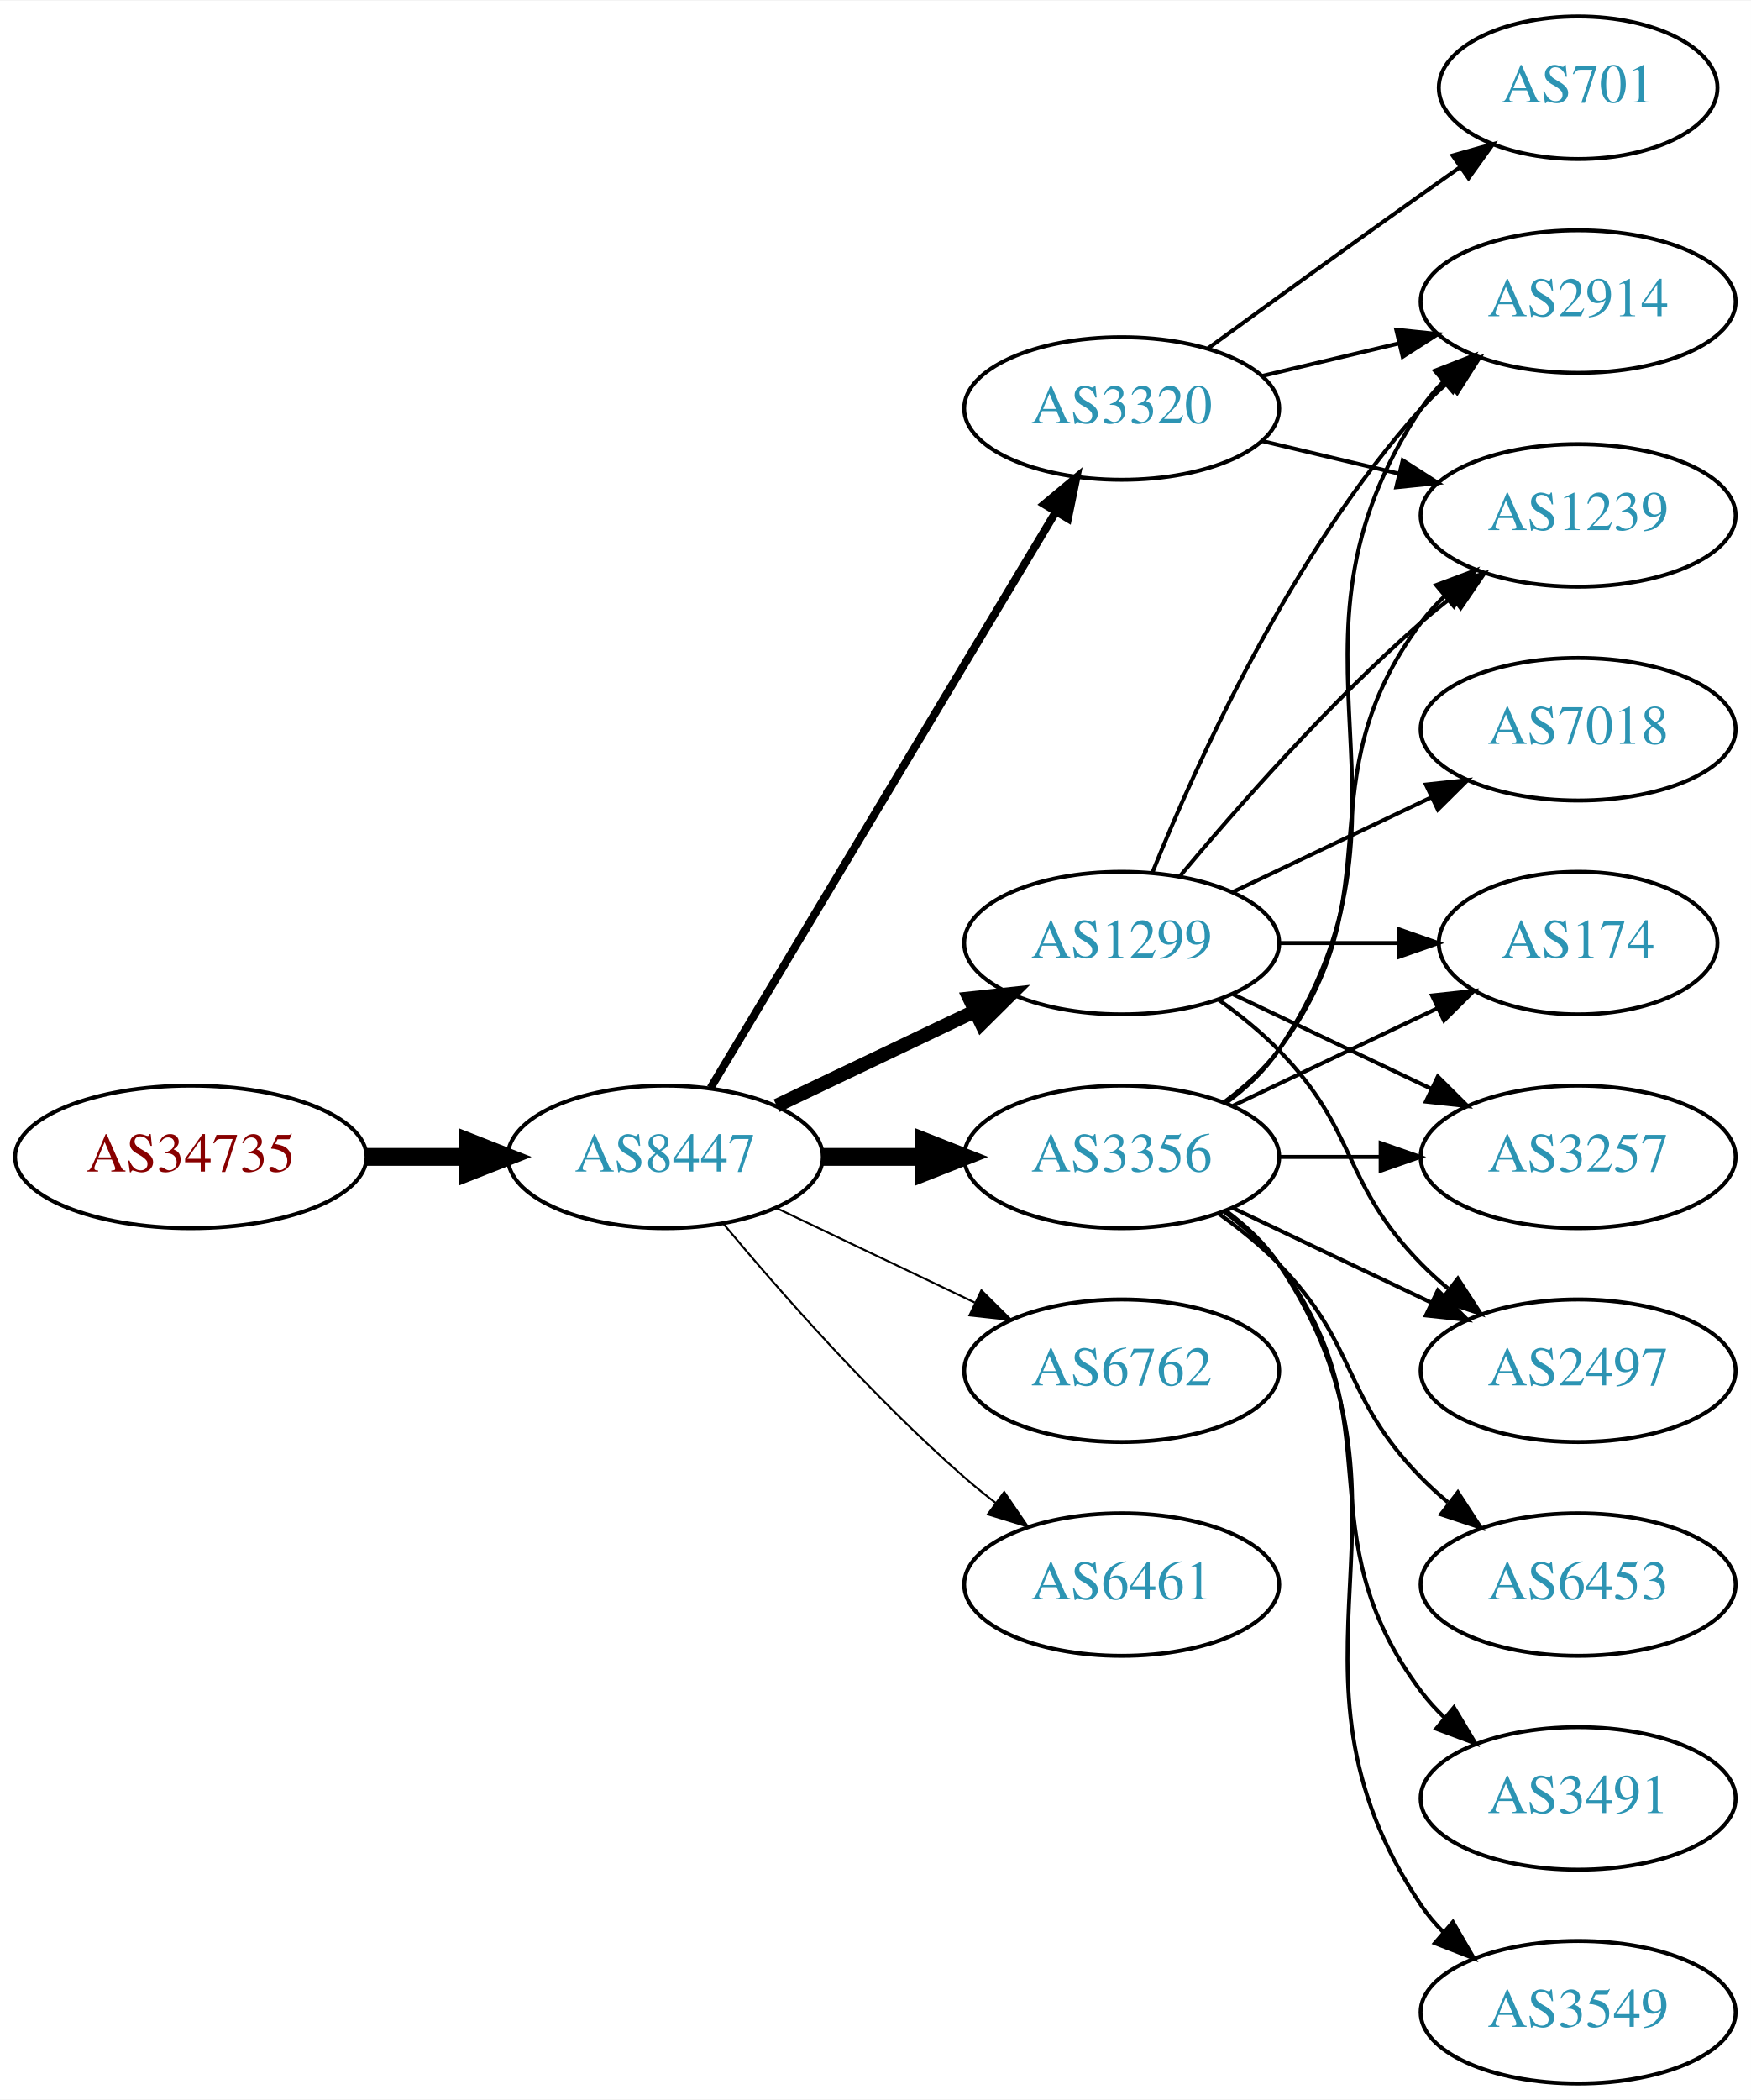
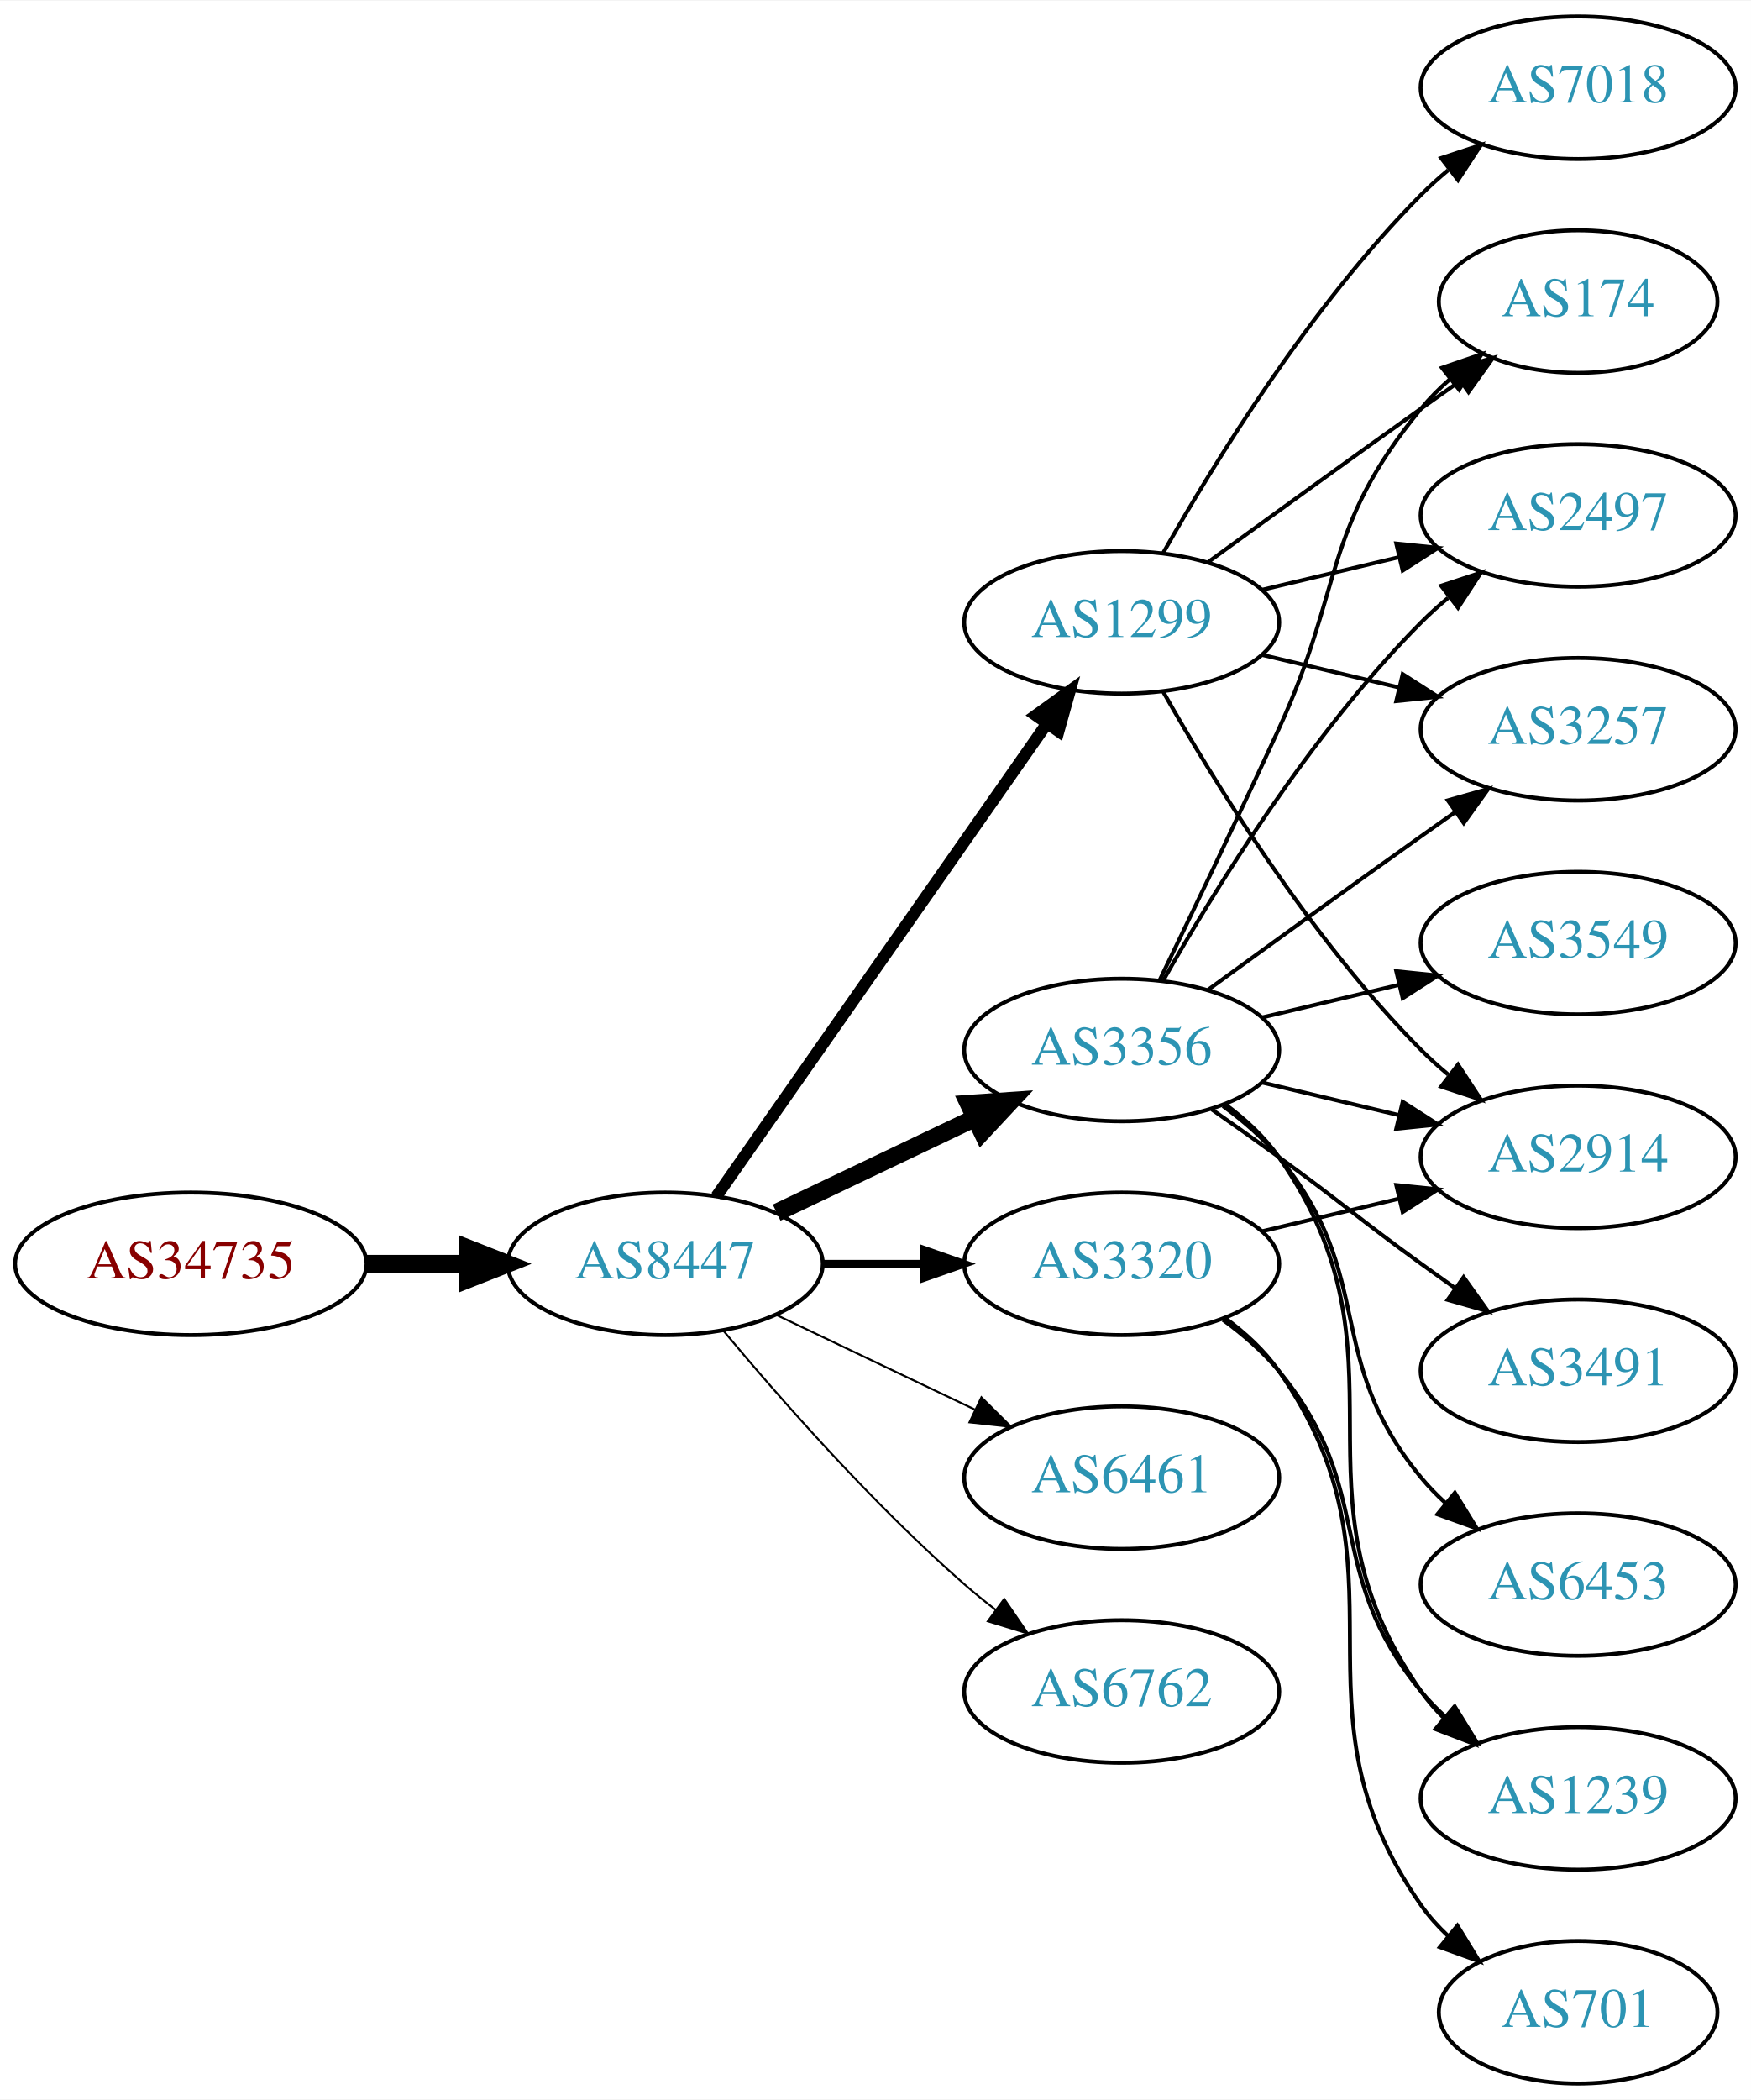
<svg xmlns="http://www.w3.org/2000/svg" xmlns:xlink="http://www.w3.org/1999/xlink" width="442pt" height="530pt" viewBox="0.00 0.00 442.27 530.00">
  <g id="graph0" class="graph" transform="scale(1 1) rotate(0) translate(4 526)">
    <polygon fill="white" stroke="none" points="-4,4 -4,-526 438.271,-526 438.271,4 -4,4" />
    <g id="node1" class="node">
      <g id="a_node1">
        <a xlink:href="/asn/34735" xlink:title="AS34735 ~ LKW-Walter-AG [AT]">
-           <ellipse fill="#ffffff" stroke="black" cx="44.196" cy="-234" rx="44.393" ry="18" />
-           <text text-anchor="middle" x="44.196" y="-230.3" font-family="Times,serif" font-size="14.00" fill="#880000">AS34735</text>
+           <ellipse fill="#ffffff" stroke="black" cx="44.196" cy="-207" rx="44.393" ry="18" />
+           <text text-anchor="middle" x="44.196" y="-203.3" font-family="Times,serif" font-size="14.00" fill="#880000">AS34735</text>
        </a>
      </g>
    </g>
    <g id="node2" class="node">
      <g id="a_node2">
        <a xlink:href="/asn/8447" xlink:title="AS8447 ~ A1 Telekom Austria AG [AT]">
-           <ellipse fill="#ffffff" stroke="black" cx="164.039" cy="-234" rx="39.794" ry="18" />
-           <text text-anchor="middle" x="164.039" y="-230.3" font-family="Times,serif" font-size="14.00" fill="#2c94b3">AS8447</text>
+           <ellipse fill="#ffffff" stroke="black" cx="164.039" cy="-207" rx="39.794" ry="18" />
+           <text text-anchor="middle" x="164.039" y="-203.3" font-family="Times,serif" font-size="14.00" fill="#2c94b3">AS8447</text>
        </a>
      </g>
    </g>
    <g id="edge1" class="edge">
-       <path fill="none" stroke="black" stroke-width="4.5" d="M88.407,-234C96.72,-234 105.482,-234 113.965,-234" />
-       <polygon fill="black" stroke="black" stroke-width="4.5" points="114.123,-237.938 124.123,-234 114.123,-230.063 114.123,-237.938" />
+       <path fill="none" stroke="black" stroke-width="4.5" d="M88.407,-207C96.72,-207 105.482,-207 113.965,-207" />
+       <polygon fill="black" stroke="black" stroke-width="4.5" points="114.123,-210.938 124.123,-207 114.123,-203.063 114.123,-210.938" />
    </g>
    <g id="node3" class="node">
      <g id="a_node3">
        <a xlink:href="/asn/1299" xlink:title="AS1299 ~ Telia Carrier [EU]">
-           <ellipse fill="#ffffff" stroke="black" cx="279.332" cy="-288" rx="39.794" ry="18" />
-           <text text-anchor="middle" x="279.332" y="-284.3" font-family="Times,serif" font-size="14.00" fill="#2c94b3">AS1299</text>
+           <ellipse fill="#ffffff" stroke="black" cx="279.332" cy="-369" rx="39.794" ry="18" />
+           <text text-anchor="middle" x="279.332" y="-365.3" font-family="Times,serif" font-size="14.00" fill="#2c94b3">AS1299</text>
        </a>
      </g>
    </g>
    <g id="edge2" class="edge">
-       <path fill="none" stroke="black" stroke-width="3.5" d="M192.175,-246.934C207.169,-254.081 225.99,-263.052 242.213,-270.785" />
-       <polygon fill="black" stroke="black" stroke-width="3.5" points="240.884,-274.028 251.417,-275.171 243.895,-267.709 240.884,-274.028" />
+       <path fill="none" stroke="black" stroke-width="3" d="M176.949,-224.031C196.871,-252.517 237.06,-309.985 260.41,-343.374" />
+       <polygon fill="black" stroke="black" stroke-width="3" points="257.641,-345.521 266.24,-351.71 263.377,-341.509 257.641,-345.521" />
    </g>
    <g id="node4" class="node">
      <g id="a_node4">
        <a xlink:href="/asn/3356" xlink:title="AS3356 ~ Level 3 Parent, LLC [US]">
-           <ellipse fill="#ffffff" stroke="black" cx="279.332" cy="-234" rx="39.794" ry="18" />
-           <text text-anchor="middle" x="279.332" y="-230.3" font-family="Times,serif" font-size="14.00" fill="#2c94b3">AS3356</text>
+           <ellipse fill="#ffffff" stroke="black" cx="279.332" cy="-261" rx="39.794" ry="18" />
+           <text text-anchor="middle" x="279.332" y="-257.3" font-family="Times,serif" font-size="14.00" fill="#2c94b3">AS3356</text>
        </a>
      </g>
    </g>
    <g id="edge3" class="edge">
-       <path fill="none" stroke="black" stroke-width="4.5" d="M203.711,-234C211.914,-234 220.678,-234 229.21,-234" />
-       <polygon fill="black" stroke="black" stroke-width="4.5" points="229.449,-237.938 239.449,-234 229.449,-230.063 229.449,-237.938" />
+       <path fill="none" stroke="black" stroke-width="4.5" d="M192.175,-219.934C207.169,-227.081 225.99,-236.052 242.213,-243.785" />
+       <polygon fill="black" stroke="black" stroke-width="4.5" points="240.695,-247.423 251.417,-248.171 244.084,-240.314 240.695,-247.423" />
    </g>
    <g id="node5" class="node">
      <g id="a_node5">
-         <a xlink:href="/asn/3320" xlink:title="AS3320 ~ DTAG [DE]">
-           <ellipse fill="#ffffff" stroke="black" cx="279.332" cy="-423" rx="39.794" ry="18" />
-           <text text-anchor="middle" x="279.332" y="-419.3" font-family="Times,serif" font-size="14.00" fill="#2c94b3">AS3320</text>
+         <a xlink:href="/asn/6461" xlink:title="AS6461 ~ Zayo Bandwidth [US]">
+           <ellipse fill="#ffffff" stroke="black" cx="279.332" cy="-153" rx="39.794" ry="18" />
+           <text text-anchor="middle" x="279.332" y="-149.3" font-family="Times,serif" font-size="14.00" fill="#2c94b3">AS6461</text>
        </a>
      </g>
    </g>
    <g id="edge4" class="edge">
-       <path fill="none" stroke="black" stroke-width="2" d="M175.494,-251.442C195.475,-284.775 239.18,-357.686 262.666,-396.866" />
-       <polygon fill="black" stroke="black" stroke-width="2" points="259.758,-398.823 267.902,-405.6 265.762,-395.224 259.758,-398.823" />
+       <path fill="none" stroke="black" stroke-width="0.5" d="M192.175,-194.066C207.169,-186.919 225.99,-177.948 242.213,-170.215" />
+       <polygon fill="black" stroke="black" stroke-width="0.5" points="243.895,-173.291 251.417,-165.829 240.884,-166.972 243.895,-173.291" />
    </g>
    <g id="node6" class="node">
      <g id="a_node6">
-         <a xlink:href="/asn/6762" xlink:title="AS6762 ~ TELECOM ITALIA SPARKLE S.p.A. [IT]">
-           <ellipse fill="#ffffff" stroke="black" cx="279.332" cy="-180" rx="39.794" ry="18" />
-           <text text-anchor="middle" x="279.332" y="-176.3" font-family="Times,serif" font-size="14.00" fill="#2c94b3">AS6762</text>
+         <a xlink:href="/asn/3320" xlink:title="AS3320 ~ DTAG [DE]">
+           <ellipse fill="#ffffff" stroke="black" cx="279.332" cy="-207" rx="39.794" ry="18" />
+           <text text-anchor="middle" x="279.332" y="-203.3" font-family="Times,serif" font-size="14.00" fill="#2c94b3">AS3320</text>
        </a>
      </g>
    </g>
    <g id="edge5" class="edge">
-       <path fill="none" stroke="black" stroke-width="0.5" d="M192.175,-221.066C207.169,-213.919 225.99,-204.948 242.213,-197.215" />
-       <polygon fill="black" stroke="black" stroke-width="0.5" points="243.895,-200.291 251.417,-192.829 240.884,-193.972 243.895,-200.291" />
+       <path fill="none" stroke="black" stroke-width="2" d="M203.711,-207C211.914,-207 220.678,-207 229.21,-207" />
+       <polygon fill="black" stroke="black" stroke-width="2" points="229.449,-210.5 239.449,-207 229.449,-203.5 229.449,-210.5" />
    </g>
    <g id="node7" class="node">
      <g id="a_node7">
-         <a xlink:href="/asn/6461" xlink:title="AS6461 ~ Zayo Bandwidth [US]">
-           <ellipse fill="#ffffff" stroke="black" cx="279.332" cy="-126" rx="39.794" ry="18" />
-           <text text-anchor="middle" x="279.332" y="-122.3" font-family="Times,serif" font-size="14.00" fill="#2c94b3">AS6461</text>
+         <a xlink:href="/asn/6762" xlink:title="AS6762 ~ TELECOM ITALIA SPARKLE S.p.A. [IT]">
+           <ellipse fill="#ffffff" stroke="black" cx="279.332" cy="-99" rx="39.794" ry="18" />
+           <text text-anchor="middle" x="279.332" y="-95.3" font-family="Times,serif" font-size="14.00" fill="#2c94b3">AS6762</text>
        </a>
      </g>
    </g>
    <g id="edge6" class="edge">
-       <path fill="none" stroke="black" stroke-width="0.5" d="M178.669,-217.183C192.951,-200.071 216.498,-173.255 239.685,-153 242.151,-150.846 244.789,-148.706 247.487,-146.628" />
-       <polygon fill="black" stroke="black" stroke-width="0.5" points="249.66,-149.375 255.641,-140.63 245.512,-143.736 249.66,-149.375" />
+       <path fill="none" stroke="black" stroke-width="0.5" d="M178.669,-190.183C192.951,-173.071 216.498,-146.255 239.685,-126 242.151,-123.846 244.789,-121.706 247.487,-119.628" />
+       <polygon fill="black" stroke="black" stroke-width="0.5" points="249.66,-122.375 255.641,-113.63 245.512,-116.736 249.66,-122.375" />
    </g>
    <g id="node8" class="node">
      <g id="a_node8">
        <a xlink:href="/asn/174" xlink:title="AS174 ~ Cogent Communications [US]">
-           <ellipse fill="#ffffff" stroke="black" cx="394.625" cy="-288" rx="35.194" ry="18" />
-           <text text-anchor="middle" x="394.625" y="-284.3" font-family="Times,serif" font-size="14.00" fill="#2c94b3">AS174</text>
+           <ellipse fill="#ffffff" stroke="black" cx="394.625" cy="-450" rx="35.194" ry="18" />
+           <text text-anchor="middle" x="394.625" y="-446.3" font-family="Times,serif" font-size="14.00" fill="#2c94b3">AS174</text>
        </a>
      </g>
    </g>
    <g id="edge7" class="edge">
-       <path fill="none" stroke="black" d="M319.004,-288C328.709,-288 339.2,-288 349.163,-288" />
-       <polygon fill="black" stroke="black" points="349.299,-291.5 359.299,-288 349.299,-284.5 349.299,-291.5" />
+       <path fill="none" stroke="black" d="M301.18,-384.222C316.114,-395.091 336.727,-410.025 354.978,-423 358.188,-425.282 361.557,-427.661 364.912,-430.018" />
+       <polygon fill="black" stroke="black" points="362.924,-432.899 373.123,-435.77 366.94,-427.166 362.924,-432.899" />
    </g>
    <g id="node9" class="node">
      <g id="a_node9">
-         <a xlink:href="/asn/7018" xlink:title="AS7018 ~ AT&amp;T Services, Inc. [US]">
-           <ellipse fill="#ffffff" stroke="black" cx="394.625" cy="-342" rx="39.794" ry="18" />
-           <text text-anchor="middle" x="394.625" y="-338.3" font-family="Times,serif" font-size="14.00" fill="#2c94b3">AS7018</text>
+         <a xlink:href="/asn/2497" xlink:title="AS2497 ~ Internet Initiative Japan Inc. [JP]">
+           <ellipse fill="#ffffff" stroke="black" cx="394.625" cy="-396" rx="39.794" ry="18" />
+           <text text-anchor="middle" x="394.625" y="-392.3" font-family="Times,serif" font-size="14.00" fill="#2c94b3">AS2497</text>
        </a>
      </g>
    </g>
    <g id="edge8" class="edge">
-       <path fill="none" stroke="black" d="M307.468,-300.934C322.462,-308.081 341.283,-317.052 357.506,-324.785" />
-       <polygon fill="black" stroke="black" points="356.177,-328.028 366.71,-329.171 359.188,-321.709 356.177,-328.028" />
+       <path fill="none" stroke="black" d="M314.939,-377.248C325.81,-379.838 337.964,-382.735 349.407,-385.462" />
+       <polygon fill="black" stroke="black" points="348.69,-388.889 359.229,-387.803 350.313,-382.08 348.69,-388.889" />
    </g>
    <g id="node10" class="node">
      <g id="a_node10">
-         <a xlink:href="/asn/3257" xlink:title="AS3257 ~ GTT [DE]">
+         <a xlink:href="/asn/2914" xlink:title="AS2914 ~ NTT America, Inc. [US]">
          <ellipse fill="#ffffff" stroke="black" cx="394.625" cy="-234" rx="39.794" ry="18" />
-           <text text-anchor="middle" x="394.625" y="-230.3" font-family="Times,serif" font-size="14.00" fill="#2c94b3">AS3257</text>
+           <text text-anchor="middle" x="394.625" y="-230.3" font-family="Times,serif" font-size="14.00" fill="#2c94b3">AS2914</text>
        </a>
      </g>
    </g>
    <g id="edge9" class="edge">
-       <path fill="none" stroke="black" d="M307.468,-275.066C322.462,-267.919 341.283,-258.948 357.506,-251.215" />
-       <polygon fill="black" stroke="black" points="359.188,-254.291 366.71,-246.829 356.177,-247.972 359.188,-254.291" />
+       <path fill="none" stroke="black" d="M289.791,-351.51C302.573,-328.904 327.005,-289.114 354.978,-261 357.089,-258.879 359.385,-256.812 361.77,-254.829" />
+       <polygon fill="black" stroke="black" points="364.286,-257.31 370.086,-248.444 360.023,-251.758 364.286,-257.31" />
    </g>
    <g id="node11" class="node">
      <g id="a_node11">
-         <a xlink:href="/asn/2914" xlink:title="AS2914 ~ NTT America, Inc. [US]">
-           <ellipse fill="#ffffff" stroke="black" cx="394.625" cy="-450" rx="39.794" ry="18" />
-           <text text-anchor="middle" x="394.625" y="-446.3" font-family="Times,serif" font-size="14.00" fill="#2c94b3">AS2914</text>
+         <a xlink:href="/asn/7018" xlink:title="AS7018 ~ AT&amp;T Services, Inc. [US]">
+           <ellipse fill="#ffffff" stroke="black" cx="394.625" cy="-504" rx="39.794" ry="18" />
+           <text text-anchor="middle" x="394.625" y="-500.3" font-family="Times,serif" font-size="14.00" fill="#2c94b3">AS7018</text>
        </a>
      </g>
    </g>
    <g id="edge10" class="edge">
-       <path fill="none" stroke="black" d="M287.079,-305.787C298.13,-333.243 322.184,-386.578 354.978,-423 356.98,-425.224 359.199,-427.363 361.532,-429.397" />
-       <polygon fill="black" stroke="black" points="359.73,-432.433 369.751,-435.873 364.062,-426.935 359.73,-432.433" />
+       <path fill="none" stroke="black" d="M289.791,-386.49C302.573,-409.096 327.005,-448.886 354.978,-477 357.089,-479.121 359.385,-481.188 361.77,-483.171" />
+       <polygon fill="black" stroke="black" points="360.023,-486.242 370.086,-489.556 364.286,-480.69 360.023,-486.242" />
    </g>
    <g id="node12" class="node">
      <g id="a_node12">
-         <a xlink:href="/asn/1239" xlink:title="AS1239 ~ Sprint [US]">
-           <ellipse fill="#ffffff" stroke="black" cx="394.625" cy="-396" rx="39.794" ry="18" />
-           <text text-anchor="middle" x="394.625" y="-392.3" font-family="Times,serif" font-size="14.00" fill="#2c94b3">AS1239</text>
+         <a xlink:href="/asn/3257" xlink:title="AS3257 ~ GTT [DE]">
+           <ellipse fill="#ffffff" stroke="black" cx="394.625" cy="-342" rx="39.794" ry="18" />
+           <text text-anchor="middle" x="394.625" y="-338.3" font-family="Times,serif" font-size="14.00" fill="#2c94b3">AS3257</text>
        </a>
      </g>
    </g>
    <g id="edge11" class="edge">
-       <path fill="none" stroke="black" d="M293.962,-304.817C308.244,-321.929 331.791,-348.745 354.978,-369 357.444,-371.154 360.082,-373.294 362.78,-375.372" />
-       <polygon fill="black" stroke="black" points="360.805,-378.264 370.934,-381.37 364.953,-372.625 360.805,-378.264" />
+       <path fill="none" stroke="black" d="M314.939,-360.752C325.81,-358.162 337.964,-355.265 349.407,-352.538" />
+       <polygon fill="black" stroke="black" points="350.313,-355.92 359.229,-350.197 348.69,-349.111 350.313,-355.92" />
+     </g>
+     <g id="edge17" class="edge">
+       <path fill="none" stroke="black" d="M288.913,-278.633C296.837,-294.998 308.873,-320.065 318.978,-342 335.462,-377.781 329.913,-392.606 354.978,-423 357.113,-425.589 359.556,-428.041 362.152,-430.334" />
+       <polygon fill="black" stroke="black" points="360.229,-433.275 370.251,-436.712 364.56,-427.775 360.229,-433.275" />
+     </g>
+     <g id="edge14" class="edge">
+       <path fill="none" stroke="black" d="M289.791,-278.49C302.573,-301.096 327.005,-340.886 354.978,-369 357.089,-371.121 359.385,-373.188 361.77,-375.171" />
+       <polygon fill="black" stroke="black" points="360.023,-378.242 370.086,-381.556 364.286,-372.69 360.023,-378.242" />
+     </g>
+     <g id="edge15" class="edge">
+       <path fill="none" stroke="black" d="M314.939,-252.752C325.81,-250.162 337.964,-247.265 349.407,-244.538" />
+       <polygon fill="black" stroke="black" points="350.313,-247.92 359.229,-242.197 348.69,-241.111 350.313,-247.92" />
+     </g>
+     <g id="edge12" class="edge">
+       <path fill="none" stroke="black" d="M301.18,-276.222C316.114,-287.091 336.727,-302.025 354.978,-315 357.799,-317.005 360.742,-319.085 363.69,-321.159" />
+       <polygon fill="black" stroke="black" points="361.717,-324.05 371.914,-326.926 365.736,-318.319 361.717,-324.05" />
    </g>
    <g id="node13" class="node">
      <g id="a_node13">
-         <a xlink:href="/asn/2497" xlink:title="AS2497 ~ Internet Initiative Japan Inc. [JP]">
-           <ellipse fill="#ffffff" stroke="black" cx="394.625" cy="-180" rx="39.794" ry="18" />
-           <text text-anchor="middle" x="394.625" y="-176.3" font-family="Times,serif" font-size="14.00" fill="#2c94b3">AS2497</text>
-         </a>
-       </g>
-     </g>
-     <g id="edge12" class="edge">
-       <path fill="none" stroke="black" d="M303.926,-273.611C309.182,-269.852 314.513,-265.563 318.978,-261 339.151,-240.383 334.806,-227.617 354.978,-207 357.071,-204.861 359.354,-202.782 361.731,-200.79" />
-       <polygon fill="black" stroke="black" points="364.249,-203.268 370.031,-194.389 359.974,-197.725 364.249,-203.268" />
-     </g>
-     <g id="edge16" class="edge">
-       <path fill="none" stroke="black" d="M307.468,-246.934C322.9,-254.29 342.385,-263.577 358.92,-271.459" />
-       <polygon fill="black" stroke="black" points="357.729,-274.768 368.262,-275.911 360.741,-268.449 357.729,-274.768" />
-     </g>
-     <g id="edge14" class="edge">
-       <path fill="none" stroke="black" d="M319.004,-234C327.207,-234 335.971,-234 344.503,-234" />
-       <polygon fill="black" stroke="black" points="344.742,-237.5 354.742,-234 344.742,-230.5 344.742,-237.5" />
-     </g>
-     <g id="edge17" class="edge">
-       <path fill="none" stroke="black" d="M305.651,-247.607C310.707,-251.351 315.518,-255.831 318.978,-261 360.003,-322.294 313.954,-361.706 354.978,-423 356.6,-425.423 358.519,-427.695 360.621,-429.81" />
-       <polygon fill="black" stroke="black" points="358.434,-432.546 368.306,-436.393 362.988,-427.229 358.434,-432.546" />
-     </g>
-     <g id="edge13" class="edge">
-       <path fill="none" stroke="black" d="M305.262,-247.882C310.338,-251.611 315.256,-256.016 318.978,-261 349.249,-301.542 324.707,-328.458 354.978,-369 356.723,-371.336 358.73,-373.545 360.893,-375.617" />
-       <polygon fill="black" stroke="black" points="358.771,-378.405 368.694,-382.118 363.253,-373.027 358.771,-378.405" />
-     </g>
-     <g id="edge15" class="edge">
-       <path fill="none" stroke="black" d="M307.468,-221.066C322.462,-213.919 341.283,-204.948 357.506,-197.215" />
-       <polygon fill="black" stroke="black" points="359.188,-200.291 366.71,-192.829 356.177,-193.972 359.188,-200.291" />
-     </g>
-     <g id="node14" class="node">
-       <g id="a_node14">
        <a xlink:href="/asn/6453" xlink:title="AS6453 ~ TATA COMMUNICATIONS (AMERICA) INC [US]">
          <ellipse fill="#ffffff" stroke="black" cx="394.625" cy="-126" rx="39.794" ry="18" />
          <text text-anchor="middle" x="394.625" y="-122.3" font-family="Times,serif" font-size="14.00" fill="#2c94b3">AS6453</text>
        </a>
      </g>
    </g>
-     <g id="edge18" class="edge">
-       <path fill="none" stroke="black" d="M303.926,-219.611C309.182,-215.852 314.513,-211.563 318.978,-207 339.151,-186.383 334.806,-173.617 354.978,-153 357.071,-150.861 359.354,-148.782 361.731,-146.79" />
-       <polygon fill="black" stroke="black" points="364.249,-149.268 370.031,-140.389 359.974,-143.725 364.249,-149.268" />
+     <g id="edge13" class="edge">
+       <path fill="none" stroke="black" d="M304.912,-246.844C310.007,-243.128 315.02,-238.799 318.978,-234 344.043,-203.606 329.913,-183.394 354.978,-153 356.833,-150.75 358.92,-148.604 361.139,-146.576" />
+       <polygon fill="black" stroke="black" points="363.488,-149.177 369.044,-140.156 359.075,-143.744 363.488,-149.177" />
+     </g>
+     <g id="node14" class="node">
+       <g id="a_node14">
+         <a xlink:href="/asn/3549" xlink:title="AS3549 ~ Level 3 Parent, LLC [US]">
+           <ellipse fill="#ffffff" stroke="black" cx="394.625" cy="-288" rx="39.794" ry="18" />
+           <text text-anchor="middle" x="394.625" y="-284.3" font-family="Times,serif" font-size="14.00" fill="#2c94b3">AS3549</text>
+         </a>
+       </g>
+     </g>
+     <g id="edge16" class="edge">
+       <path fill="none" stroke="black" d="M314.939,-269.248C325.81,-271.838 337.964,-274.735 349.407,-277.462" />
+       <polygon fill="black" stroke="black" points="348.69,-280.889 359.229,-279.803 350.313,-274.08 348.69,-280.889" />
    </g>
    <g id="node15" class="node">
      <g id="a_node15">
        <a xlink:href="/asn/3491" xlink:title="AS3491 ~ PCCW Global, Inc. [US]">
-           <ellipse fill="#ffffff" stroke="black" cx="394.625" cy="-72" rx="39.794" ry="18" />
-           <text text-anchor="middle" x="394.625" y="-68.3" font-family="Times,serif" font-size="14.00" fill="#2c94b3">AS3491</text>
-         </a>
-       </g>
-     </g>
-     <g id="edge19" class="edge">
-       <path fill="none" stroke="black" d="M305.262,-220.118C310.338,-216.389 315.256,-211.984 318.978,-207 349.249,-166.458 324.707,-139.542 354.978,-99 356.723,-96.664 358.73,-94.455 360.893,-92.383" />
-       <polygon fill="black" stroke="black" points="363.253,-94.973 368.694,-85.882 358.771,-89.595 363.253,-94.973" />
+           <ellipse fill="#ffffff" stroke="black" cx="394.625" cy="-180" rx="39.794" ry="18" />
+           <text text-anchor="middle" x="394.625" y="-176.3" font-family="Times,serif" font-size="14.00" fill="#2c94b3">AS3491</text>
+         </a>
+       </g>
+     </g>
+     <g id="edge18" class="edge">
+       <path fill="none" stroke="black" d="M302.089,-245.991C307.623,-242.121 313.542,-237.936 318.978,-234 335.178,-222.271 338.778,-218.729 354.978,-207 357.781,-204.971 360.712,-202.875 363.653,-200.79" />
+       <polygon fill="black" stroke="black" points="365.704,-203.627 371.868,-195.009 361.675,-197.903 365.704,-203.627" />
    </g>
    <g id="node16" class="node">
      <g id="a_node16">
-         <a xlink:href="/asn/3549" xlink:title="AS3549 ~ Level 3 Parent, LLC [US]">
-           <ellipse fill="#ffffff" stroke="black" cx="394.625" cy="-18" rx="39.794" ry="18" />
-           <text text-anchor="middle" x="394.625" y="-14.3" font-family="Times,serif" font-size="14.00" fill="#2c94b3">AS3549</text>
-         </a>
-       </g>
-     </g>
-     <g id="edge20" class="edge">
-       <path fill="none" stroke="black" d="M305.651,-220.393C310.707,-216.649 315.518,-212.169 318.978,-207 360.003,-145.706 313.954,-106.294 354.978,-45 356.6,-42.577 358.519,-40.305 360.621,-38.19" />
-       <polygon fill="black" stroke="black" points="362.988,-40.771 368.306,-31.607 358.434,-35.454 362.988,-40.771" />
+         <a xlink:href="/asn/1239" xlink:title="AS1239 ~ Sprint [US]">
+           <ellipse fill="#ffffff" stroke="black" cx="394.625" cy="-72" rx="39.794" ry="18" />
+           <text text-anchor="middle" x="394.625" y="-68.3" font-family="Times,serif" font-size="14.00" fill="#2c94b3">AS1239</text>
+         </a>
+       </g>
+     </g>
+     <g id="edge19" class="edge">
+       <path fill="none" stroke="black" d="M305.491,-247.284C310.555,-243.545 315.411,-239.096 318.978,-234 354.592,-183.131 319.365,-149.869 354.978,-99 356.65,-96.611 358.606,-94.365 360.733,-92.267" />
+       <polygon fill="black" stroke="black" points="363.097,-94.851 368.465,-85.716 358.573,-89.51 363.097,-94.851" />
    </g>
    <g id="edge21" class="edge">
-       <path fill="none" stroke="black" d="M314.939,-431.248C325.81,-433.838 337.964,-436.735 349.407,-439.462" />
-       <polygon fill="black" stroke="black" points="348.69,-442.889 359.229,-441.803 350.313,-436.08 348.69,-442.889" />
+       <path fill="none" stroke="black" d="M314.939,-215.248C325.81,-217.838 337.964,-220.735 349.407,-223.462" />
+       <polygon fill="black" stroke="black" points="348.69,-226.889 359.229,-225.803 350.313,-220.08 348.69,-226.889" />
    </g>
    <g id="edge22" class="edge">
-       <path fill="none" stroke="black" d="M314.939,-414.752C325.81,-412.162 337.964,-409.265 349.407,-406.538" />
-       <polygon fill="black" stroke="black" points="350.313,-409.92 359.229,-404.197 348.69,-403.111 350.313,-409.92" />
+       <path fill="none" stroke="black" d="M304.912,-192.844C310.007,-189.128 315.02,-184.799 318.978,-180 344.043,-149.606 329.913,-129.394 354.978,-99 356.833,-96.751 358.92,-94.604 361.139,-92.576" />
+       <polygon fill="black" stroke="black" points="363.488,-95.177 369.044,-86.156 359.075,-89.744 363.488,-95.177" />
    </g>
    <g id="node17" class="node">
      <g id="a_node17">
        <a xlink:href="/asn/701" xlink:title="AS701 ~ UUNET [US]">
-           <ellipse fill="#ffffff" stroke="black" cx="394.625" cy="-504" rx="35.194" ry="18" />
-           <text text-anchor="middle" x="394.625" y="-500.3" font-family="Times,serif" font-size="14.00" fill="#2c94b3">AS701</text>
-         </a>
-       </g>
-     </g>
-     <g id="edge23" class="edge">
-       <path fill="none" stroke="black" d="M301.18,-438.222C316.114,-449.091 336.727,-464.025 354.978,-477 358.188,-479.282 361.557,-481.661 364.912,-484.018" />
-       <polygon fill="black" stroke="black" points="362.924,-486.899 373.123,-489.77 366.94,-481.166 362.924,-486.899" />
+           <ellipse fill="#ffffff" stroke="black" cx="394.625" cy="-18" rx="35.194" ry="18" />
+           <text text-anchor="middle" x="394.625" y="-14.3" font-family="Times,serif" font-size="14.00" fill="#2c94b3">AS701</text>
+         </a>
+       </g>
+     </g>
+     <g id="edge20" class="edge">
+       <path fill="none" stroke="black" d="M305.491,-193.284C310.555,-189.545 315.411,-185.096 318.978,-180 354.592,-129.131 319.365,-95.869 354.978,-45 356.903,-42.251 359.202,-39.69 361.707,-37.327" />
+       <polygon fill="black" stroke="black" points="364.124,-39.873 369.668,-30.844 359.704,-34.445 364.124,-39.873" />
    </g>
  </g>
</svg>
